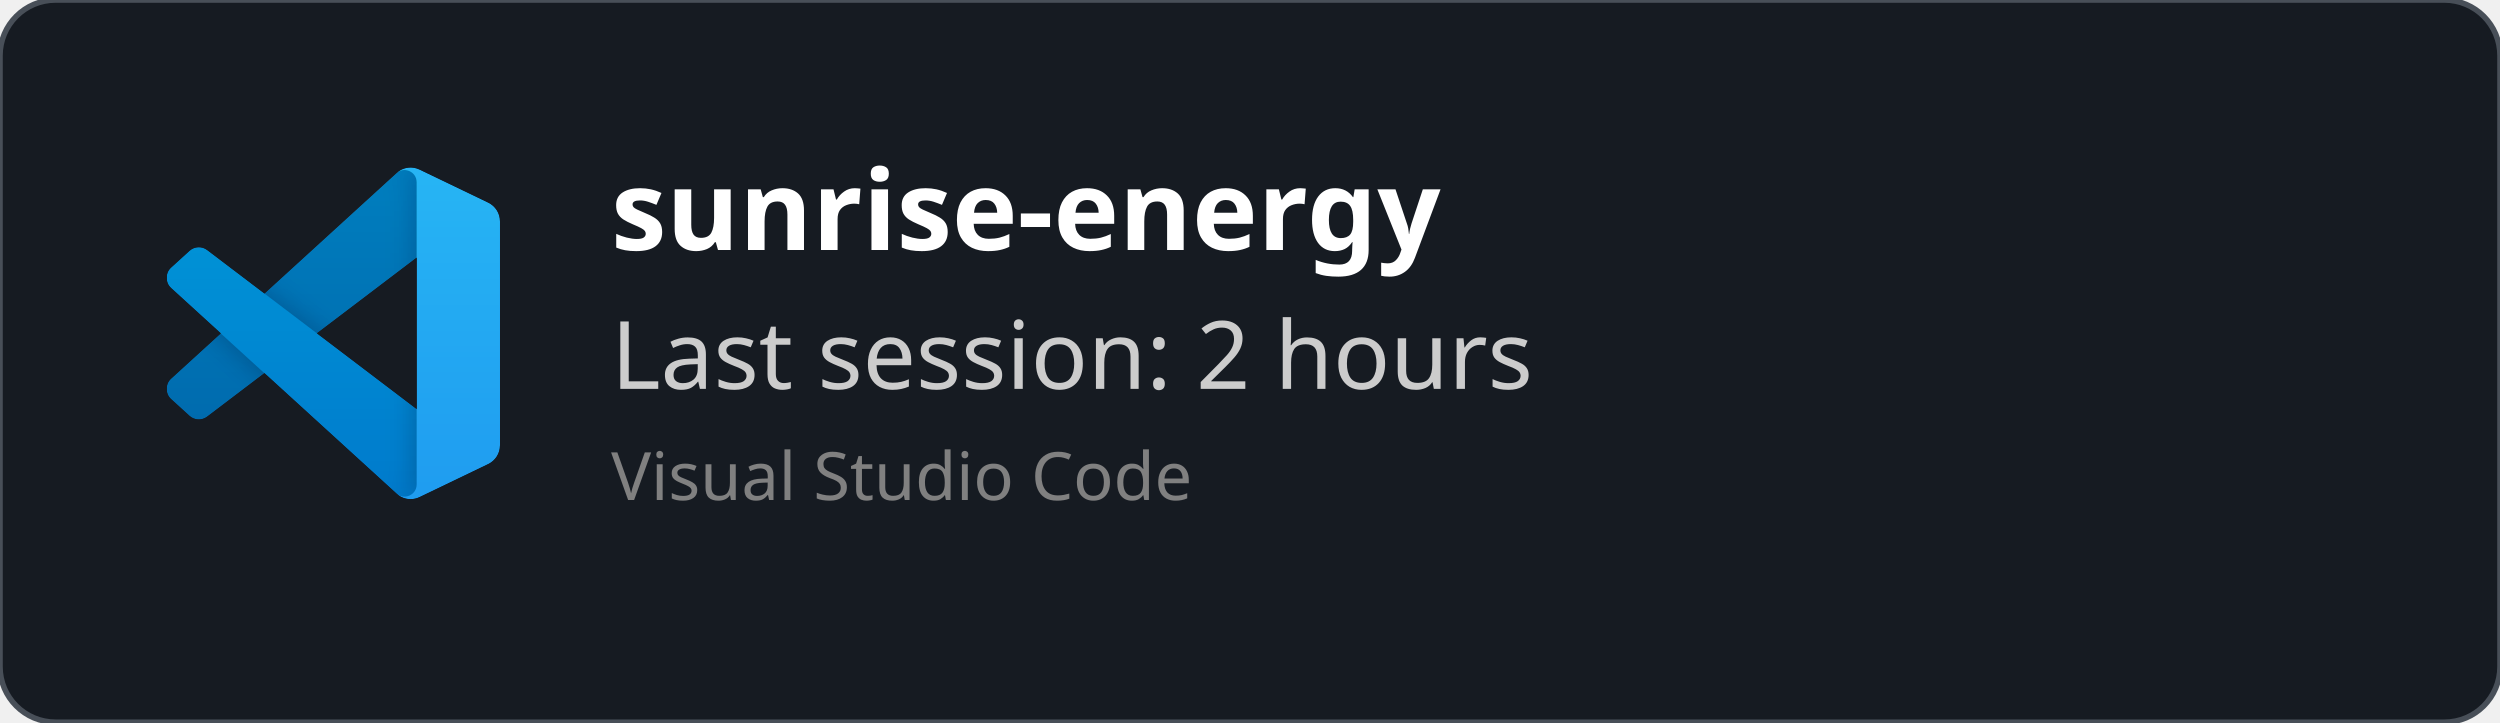
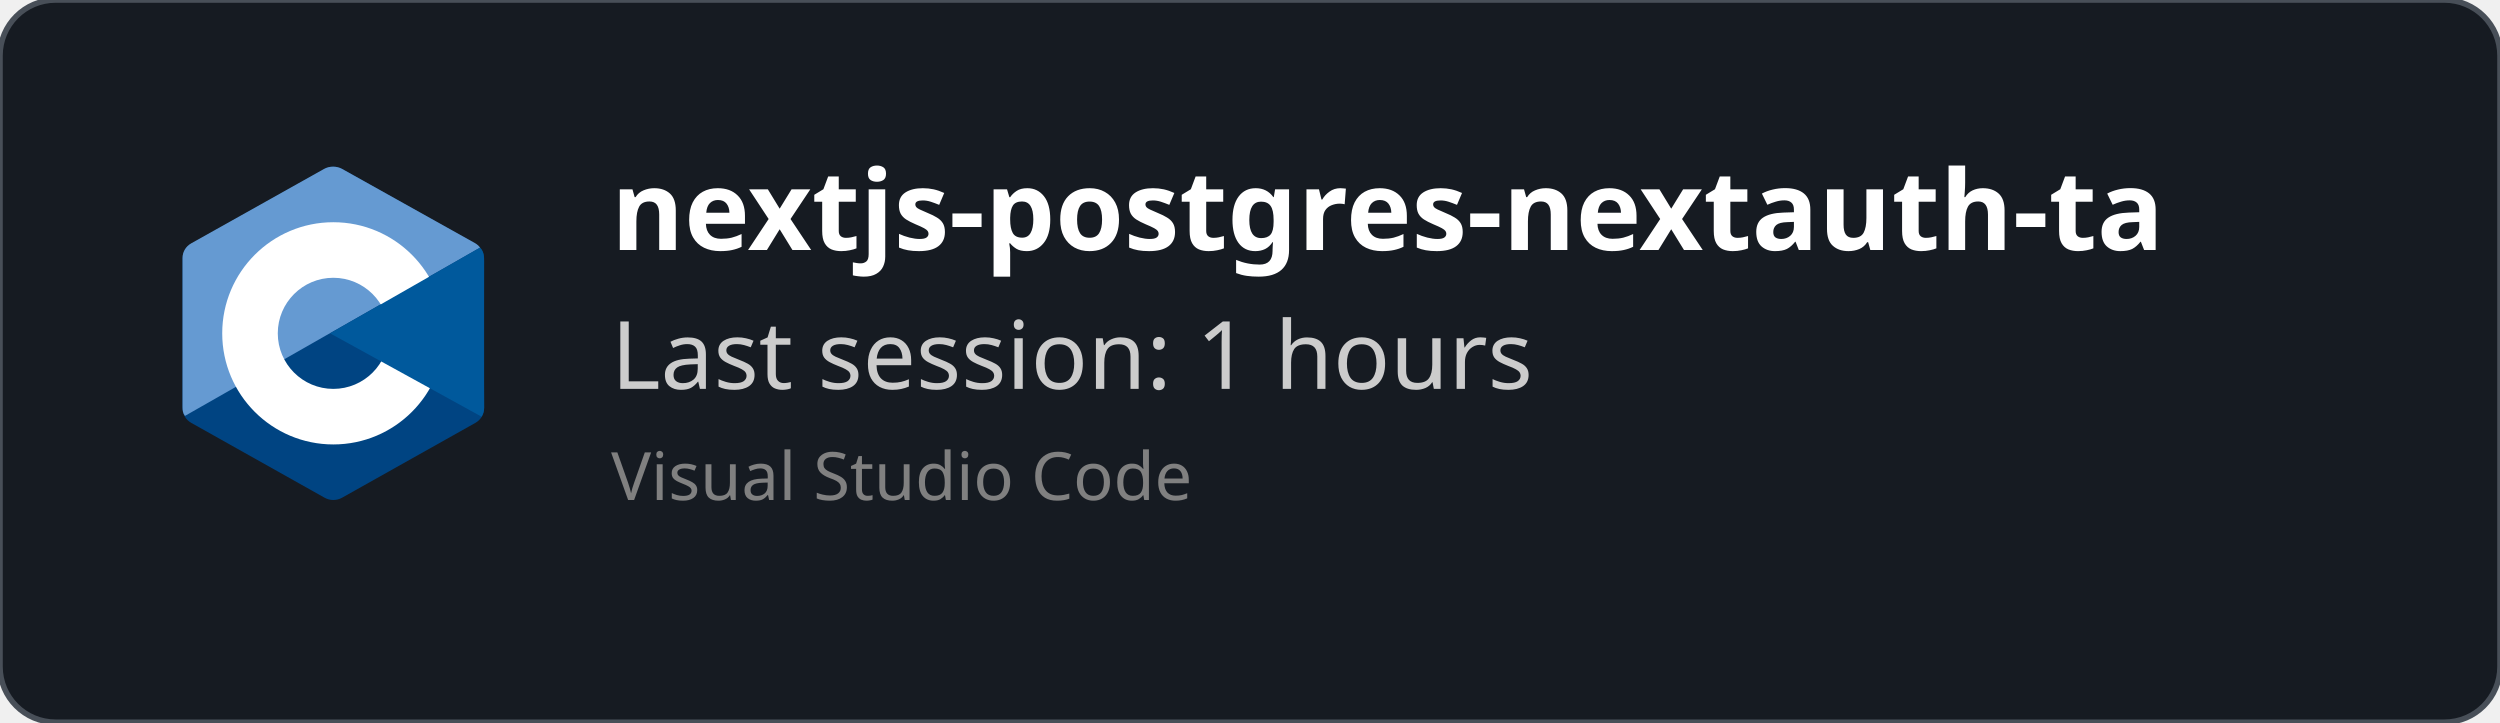
<svg xmlns="http://www.w3.org/2000/svg" width="450" height="130" viewBox="0 0 450 130" fill="none" role="img">
  <style>
    *{
        font-family: 'Segoe UI', Ubuntu, monospace
    }
    </style>
  <defs>
    <clipPath id="horizontalClip" x="20" y="20" width="500" height="200">
      <rect x="90" y="20" width="300" height="50" />
    </clipPath>
  </defs>
  <rect width="450" height="130" fill="rgba(22,27,34)" stroke="#484f58" stroke-width="1" fill-opacity="1" stroke-opacity="1" x="0" y="0" rx="10px" ry="10px">
    </rect>
-   <svg width="60" height="60" x="30" y="30" viewBox="0 0 100 100" fill="none" id="vscode">
-     <mask id="mask0" mask-type="alpha" maskUnits="userSpaceOnUse" x="0" y="0" width="100" height="100">
-       <path fill-rule="evenodd" clip-rule="evenodd" d="M70.912 99.317C72.487 99.931 74.283 99.891 75.873 99.126L96.461 89.22C98.624 88.179 100 85.989 100 83.587V16.413C100 14.011 98.624 11.822 96.461 10.781L75.873 0.874C73.786 -0.13 71.345 0.116 69.513 1.447C69.252 1.637 69.003 1.849 68.769 2.083L29.355 38.041L12.187 25.01C10.589 23.797 8.354 23.896 6.869 25.246L1.363 30.255C-0.453 31.906 -0.455 34.763 1.359 36.417L16.247 50L1.359 63.583C-0.455 65.237 -0.453 68.094 1.363 69.745L6.869 74.754C8.354 76.104 10.589 76.204 12.187 74.99L29.355 61.959L68.769 97.917C69.392 98.541 70.125 99.01 70.912 99.317ZM75.015 27.299L45.109 50L75.015 72.701V27.299Z" fill="white" />
-     </mask>
-     <g mask="url(#mask0)">
-       <path d="M96.461 10.796L75.857 0.876C73.472 -0.273 70.622 0.212 68.75 2.083L1.299 63.583C-0.516 65.237 -0.514 68.094 1.303 69.745L6.813 74.754C8.298 76.104 10.535 76.204 12.134 74.99L93.361 13.37C96.086 11.303 100 13.246 100 16.667V16.427C100 14.027 98.625 11.838 96.461 10.796Z" fill="#0065A9" />
-       <g filter="url(#filter0_d)">
-         <path d="M96.461 89.204L75.857 99.124C73.472 100.273 70.622 99.788 68.75 97.917L1.299 36.417C-0.516 34.763 -0.514 31.906 1.303 30.255L6.813 25.246C8.298 23.896 10.535 23.796 12.134 25.009L93.361 86.63C96.086 88.697 100 86.754 100 83.333V83.573C100 85.974 98.625 88.162 96.461 89.204Z" fill="#007ACC" />
-       </g>
-       <g filter="url(#filter1_d)">
-         <path d="M75.858 99.126C73.472 100.274 70.622 99.788 68.75 97.917C71.056 100.223 75 98.59 75 95.328V4.672C75 1.41 71.056 -0.223 68.75 2.083C70.622 0.211 73.472 -0.274 75.858 0.874L96.459 10.781C98.623 11.822 100 14.011 100 16.413V83.587C100 85.989 98.623 88.179 96.459 89.22L75.858 99.126Z" fill="#1F9CF0" />
-       </g>
-       <g style="mix-blend-mode:overlay" opacity="0.25">
-         <path fill-rule="evenodd" clip-rule="evenodd" d="M70.851 99.317C72.426 99.931 74.222 99.891 75.812 99.126L96.4 89.22C98.563 88.179 99.939 85.989 99.939 83.587V16.413C99.939 14.011 98.564 11.822 96.4 10.781L75.812 0.874C73.725 -0.13 71.284 0.116 69.453 1.447C69.191 1.637 68.942 1.849 68.708 2.083L29.294 38.041L12.126 25.01C10.528 23.796 8.293 23.896 6.809 25.246L1.302 30.255C-0.513 31.906 -0.515 34.763 1.298 36.417L16.186 50L1.298 63.583C-0.515 65.237 -0.513 68.094 1.302 69.745L6.809 74.754C8.293 76.104 10.528 76.204 12.126 74.99L29.294 61.959L68.708 97.917C69.332 98.54 70.064 99.01 70.851 99.317ZM74.954 27.299L45.048 50L74.954 72.701V27.299Z" fill="url(#paint0_linear)" />
-       </g>
-     </g>
-     <defs>
-       <filter id="filter0_d" x="-8.394" y="15.829" width="116.727" height="92.246" filterUnits="userSpaceOnUse" color-interpolation-filters="sRGB">
-         <feFlood flood-opacity="0" result="BackgroundImageFix" />
-         <feColorMatrix in="SourceAlpha" type="matrix" values="0 0 0 0 0 0 0 0 0 0 0 0 0 0 0 0 0 0 127 0" />
-         <feOffset />
-         <feGaussianBlur stdDeviation="4.167" />
-         <feColorMatrix type="matrix" values="0 0 0 0 0 0 0 0 0 0 0 0 0 0 0 0 0 0 0.25 0" />
-         <feBlend mode="overlay" in2="BackgroundImageFix" result="effect1_dropShadow" />
-         <feBlend mode="normal" in="SourceGraphic" in2="effect1_dropShadow" result="shape" />
-       </filter>
-       <filter id="filter1_d" x="60.417" y="-8.076" width="47.917" height="116.151" filterUnits="userSpaceOnUse" color-interpolation-filters="sRGB">
-         <feFlood flood-opacity="0" result="BackgroundImageFix" />
-         <feColorMatrix in="SourceAlpha" type="matrix" values="0 0 0 0 0 0 0 0 0 0 0 0 0 0 0 0 0 0 127 0" />
-         <feOffset />
-         <feGaussianBlur stdDeviation="4.167" />
-         <feColorMatrix type="matrix" values="0 0 0 0 0 0 0 0 0 0 0 0 0 0 0 0 0 0 0.25 0" />
-         <feBlend mode="overlay" in2="BackgroundImageFix" result="effect1_dropShadow" />
-         <feBlend mode="normal" in="SourceGraphic" in2="effect1_dropShadow" result="shape" />
-       </filter>
-       <linearGradient id="paint0_linear" x1="49.939" y1="0.258" x2="49.939" y2="99.742" gradientUnits="userSpaceOnUse">
-         <stop stop-color="white" />
-         <stop offset="1" stop-color="white" stop-opacity="0" />
-       </linearGradient>
-     </defs>
+   <svg x="30" y="30" viewBox="0 0 38 42" width="60" height="60" version="1.1" id="svg10">
+     <defs id="defs14" />
+     <path fill="#283593" fill-rule="evenodd" d="m 17.903,0.286 c 0.679,-0.381 1.515,-0.381 2.193,0 C 23.451,2.169 33.547,7.837 36.903,9.72 37.582,10.1 38,10.804 38,11.566 c 0,3.766 0,15.101 0,18.867 0,0.762 -0.418,1.466 -1.097,1.847 -3.355,1.883 -13.451,7.551 -16.807,9.434 -0.679,0.381 -1.515,0.381 -2.193,0 -3.355,-1.883 -13.451,-7.551 -16.807,-9.434 -0.678,-0.381 -1.096,-1.084 -1.096,-1.846 0,-3.766 0,-15.101 0,-18.867 0,-0.762 0.418,-1.466 1.097,-1.847 3.354,-1.883 13.452,-7.551 16.806,-9.434 z" clip-rule="evenodd" id="path2" style="fill:#004482;fill-opacity:1" />
+     <path fill="#5c6bc0" fill-rule="evenodd" d="m 0.304,31.404 c -0.266,-0.356 -0.304,-0.694 -0.304,-1.149 0,-3.744 0,-15.014 0,-18.759 0,-0.758 0.417,-1.458 1.094,-1.836 3.343,-1.872 13.405,-7.507 16.748,-9.38 0.677,-0.379 1.594,-0.371 2.271,0.008 3.343,1.872 13.371,7.459 16.714,9.331 0.27,0.152 0.476,0.335 0.66,0.576 z" clip-rule="evenodd" id="path4" style="fill:#659ad2;fill-opacity:1" />
+     <path fill="#ffffff" fill-rule="evenodd" d="m 19,7 c 7.727,0 14,6.273 14,14 0,7.727 -6.273,14 -14,14 -7.727,0 -14,-6.273 -14,-14 0,-7.727 6.273,-14 14,-14 z m 0,7 c 3.863,0 7,3.136 7,7 0,3.863 -3.137,7 -7,7 -3.863,0 -7,-3.137 -7,-7 0,-3.864 3.136,-7 7,-7 z" clip-rule="evenodd" id="path6" />
+     <path fill="#3949ab" fill-rule="evenodd" d="m 37.485,10.205 c 0.516,0.483 0.506,1.211 0.506,1.784 0,3.795 -0.032,14.589 0.009,18.384 0.004,0.396 -0.127,0.813 -0.323,1.127 l -19.084,-10.5 z" clip-rule="evenodd" id="path8" style="fill:#00599c;fill-opacity:1" />
  </svg>
  <text x="110" y="45" font-size="20" clip-path="url(#horizontalClip)" font-weight="bold" font-family="Ubuntu" fill="white">
-     sunrise-energy
+     nextjs-postgres-nextauth-tailwindcss-template-main
    </text>
  <text x="110" y="70" font-size="17px" font-family="Ubuntu" fill="#ccc">
-     Last session: 2 hours
+     Last session: 1 hours
    </text>
  <text x="110" y="90" font-size="12px" font-family="Ubuntu" fill="grey">
    Visual Studio Code
    </text>
</svg>
